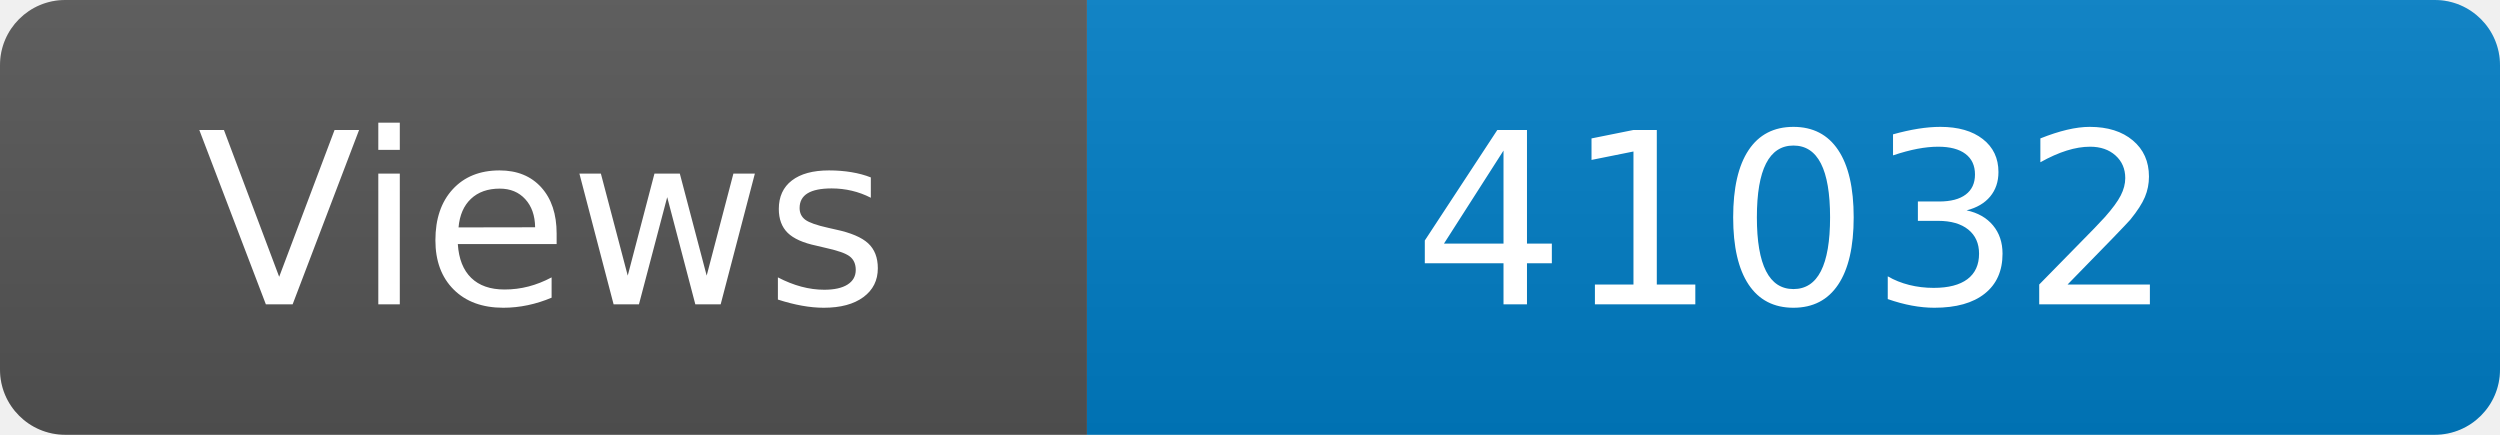
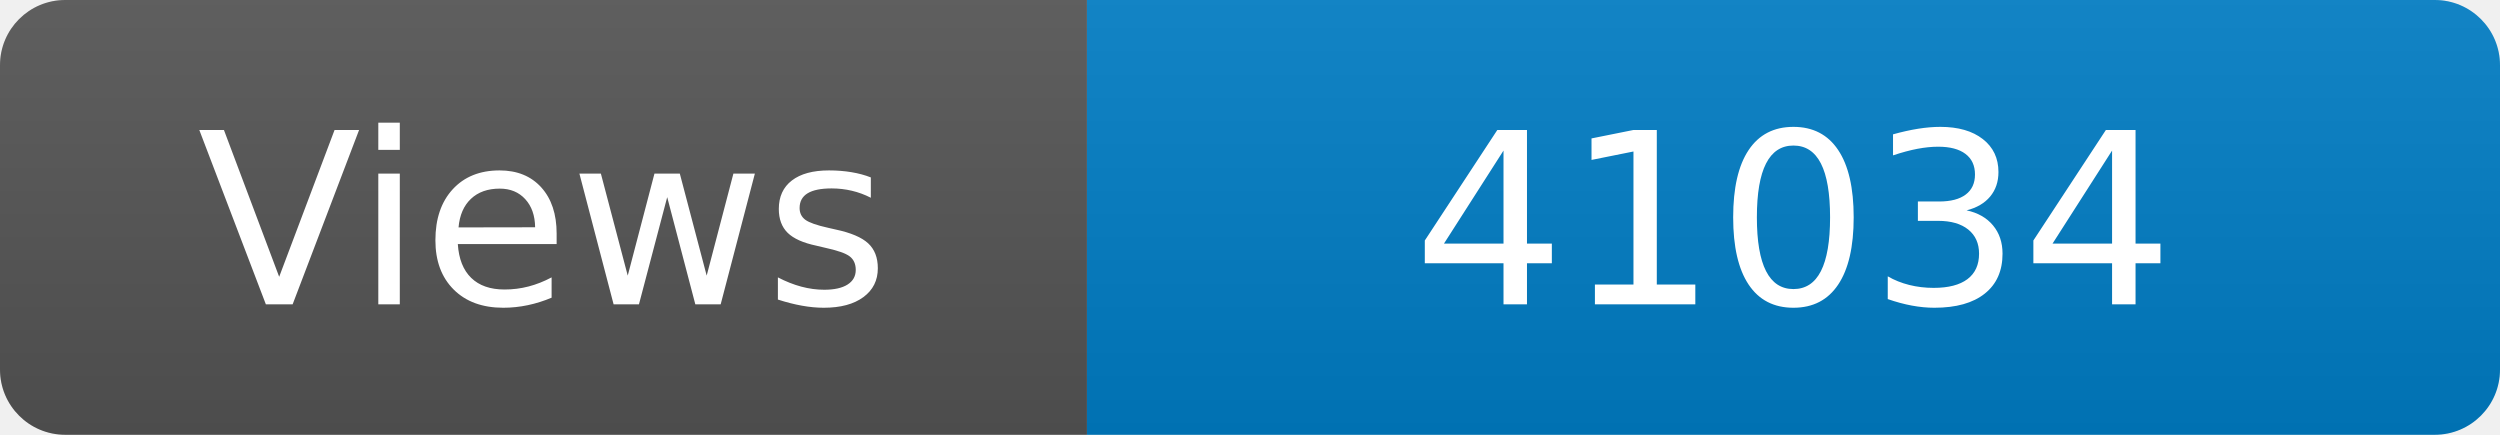
<svg xmlns="http://www.w3.org/2000/svg" width="115" height="20" role="img" aria-label="Maintained?: yes">
  <linearGradient id="s" x2="0" y2="100%">
    <stop offset="0" stop-color="#bbb" stop-opacity=".1" />
    <stop offset="1" stop-opacity=".1" />
  </linearGradient>
  <clipPath id="r">
    <rect width="115" height="20" rx="3" fill="#fff" />
  </clipPath>
  <g clip-path="url(#r)">
    <rect width="50" height="20" fill="#555" />
    <rect x="50" width="160" height="20" fill="#007ec6" />
    <rect width="115" height="20" fill="url(#s)" />
  </g>
  <g fill="#fff" text-anchor="middle" font-family="Verdana,Geneva,DejaVu Sans,sans-serif" font-size="110">
    <text x="250" y="140" transform="scale(.1)" fill="#fff">Views</text>
-     <text x="825" y="140" transform="scale(.1)" fill="#fff">41032</text>
+     <text x="825" y="140" transform="scale(.1)" fill="#fff">41034</text>
  </g>
</svg>
